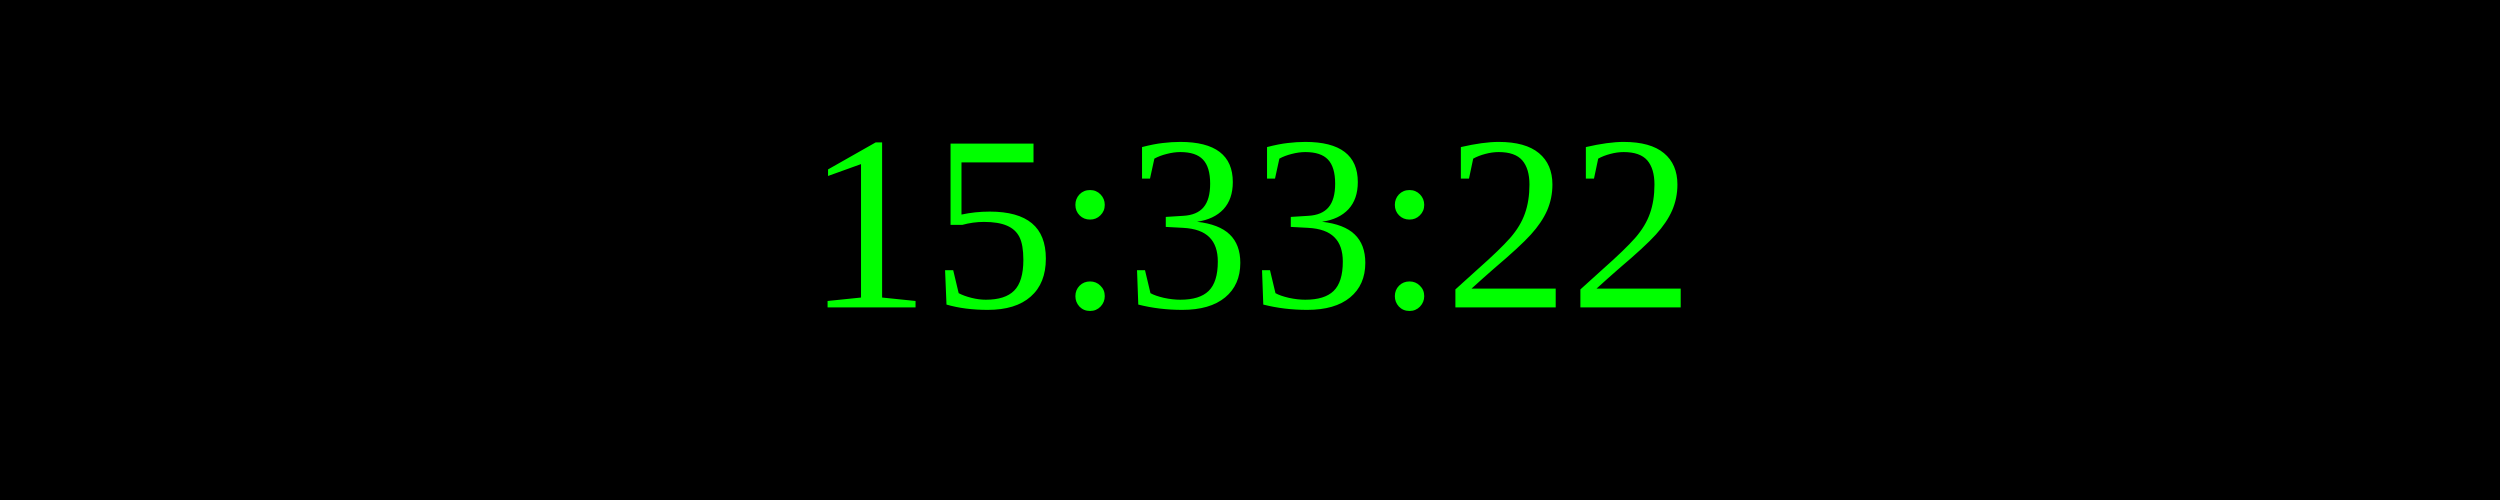
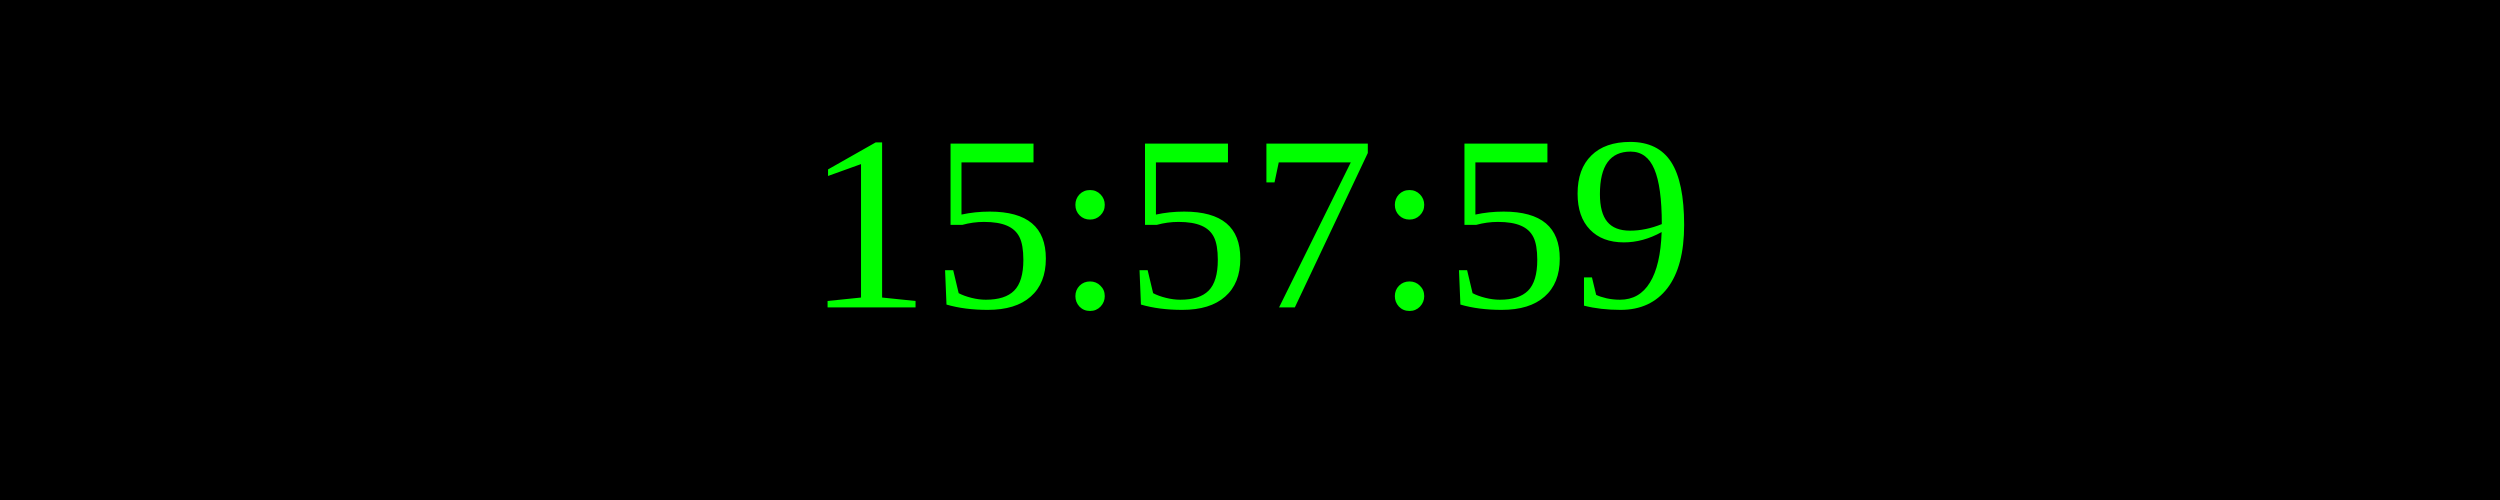
<svg xmlns="http://www.w3.org/2000/svg" width="250" height="50">
  <rect width="100%" height="100%" fill="black" />
  <text x="50%" y="50%" font-size="25" fill="lime" text-anchor="middle" dominant-baseline="middle">
- 15:33:22
+ 15:57:59
</text>
</svg>
